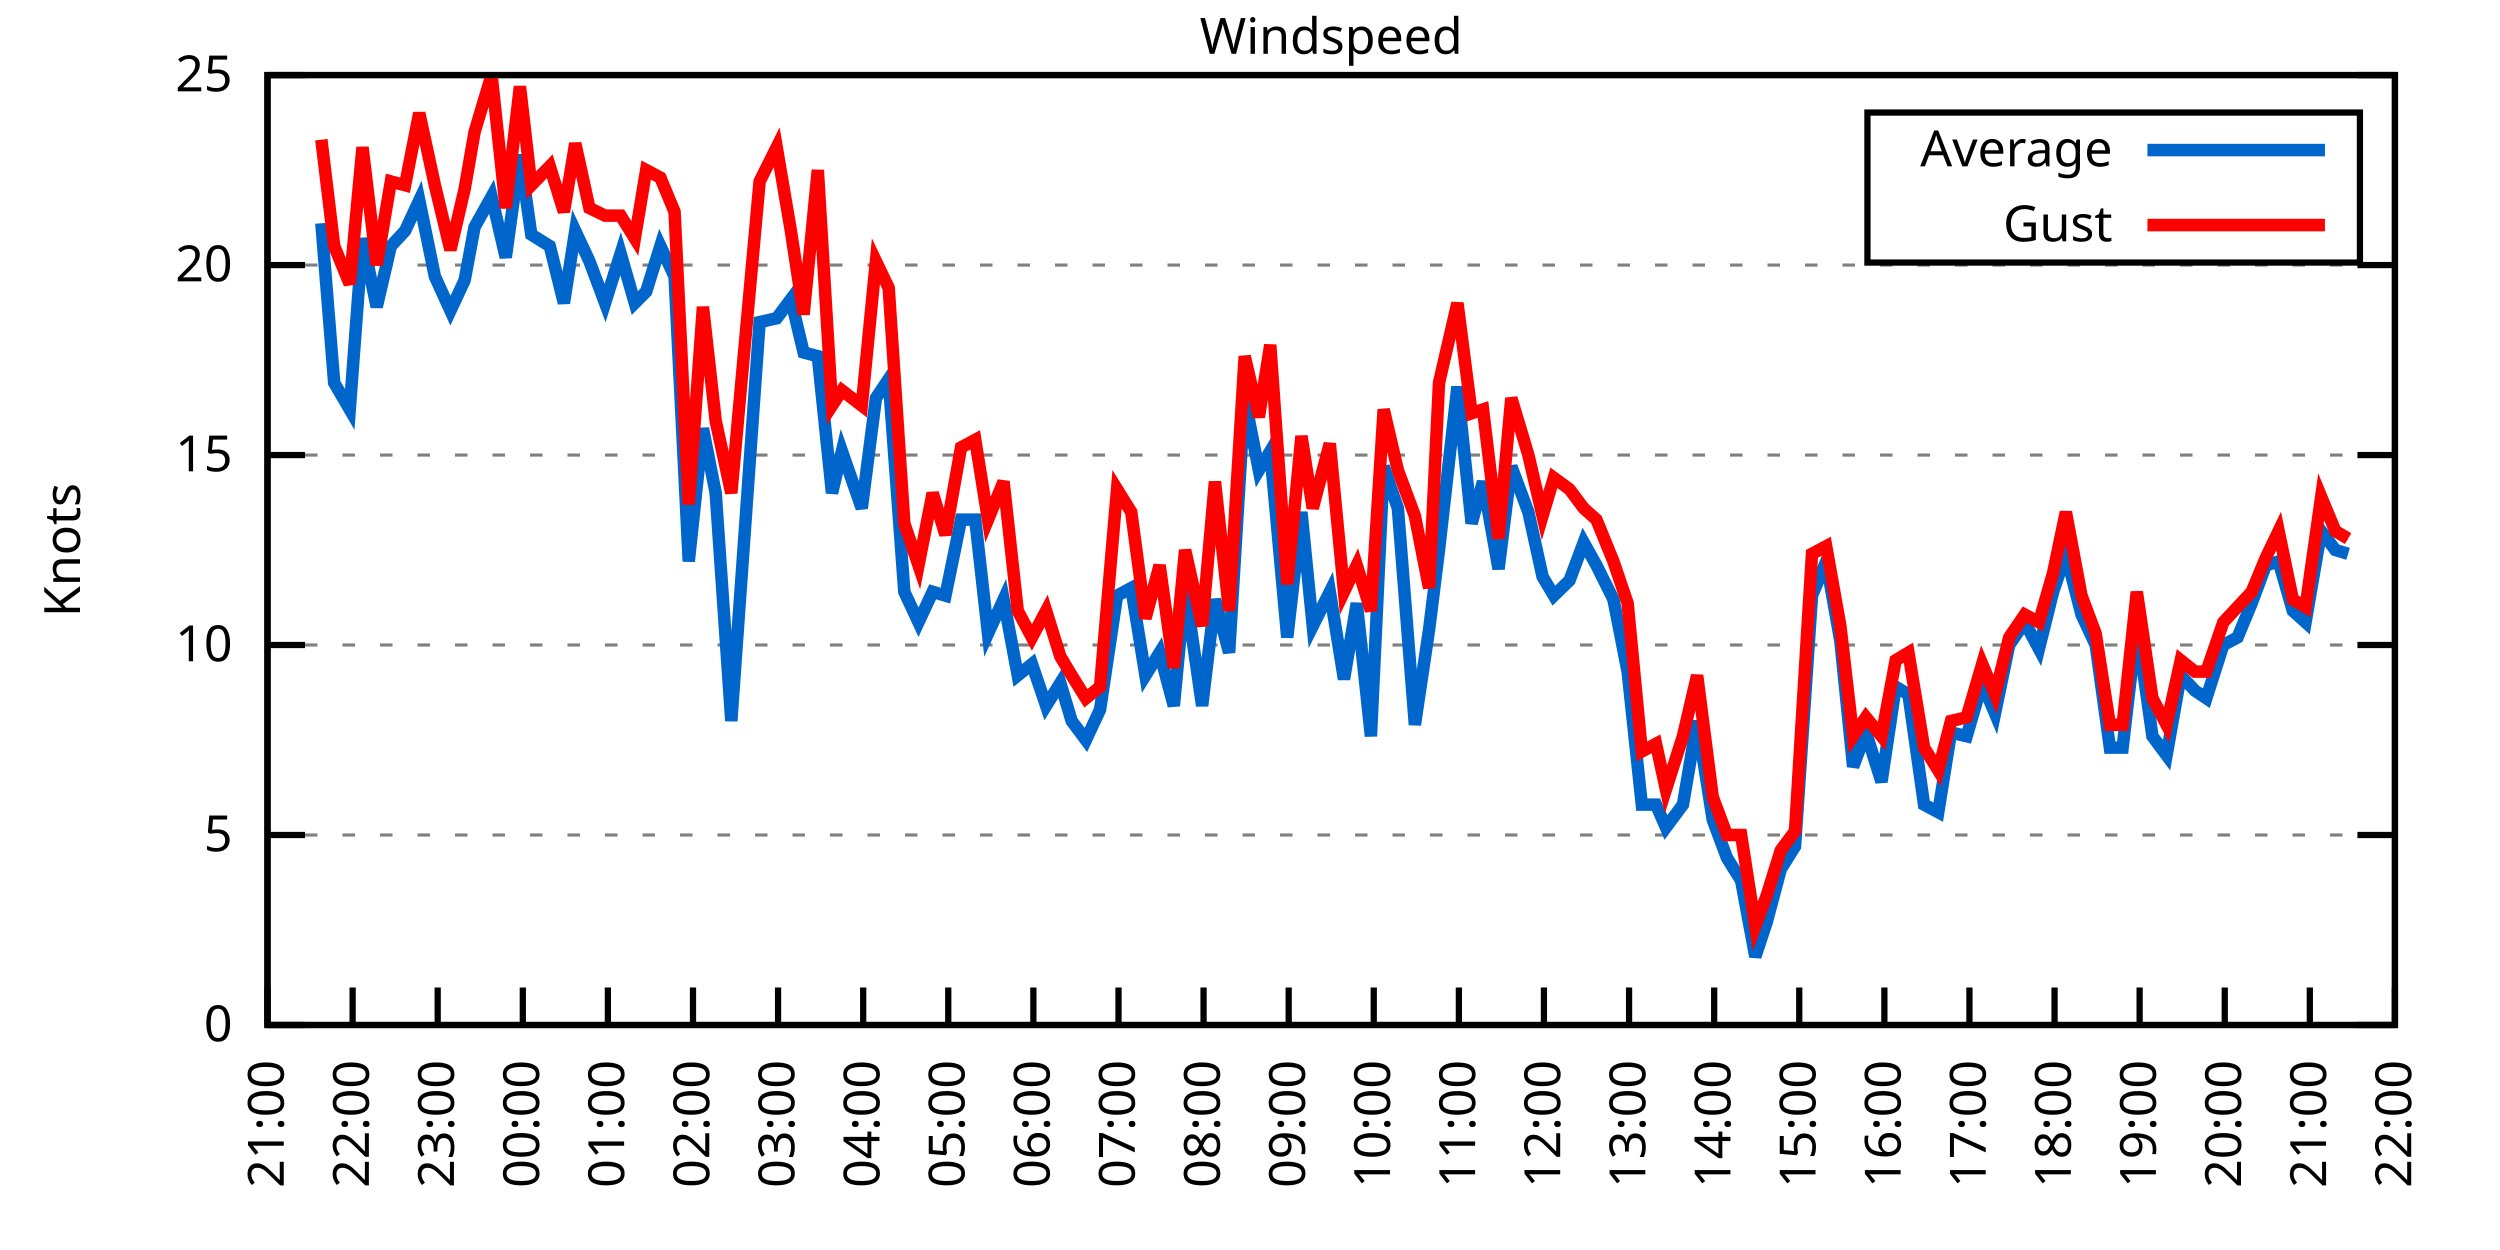
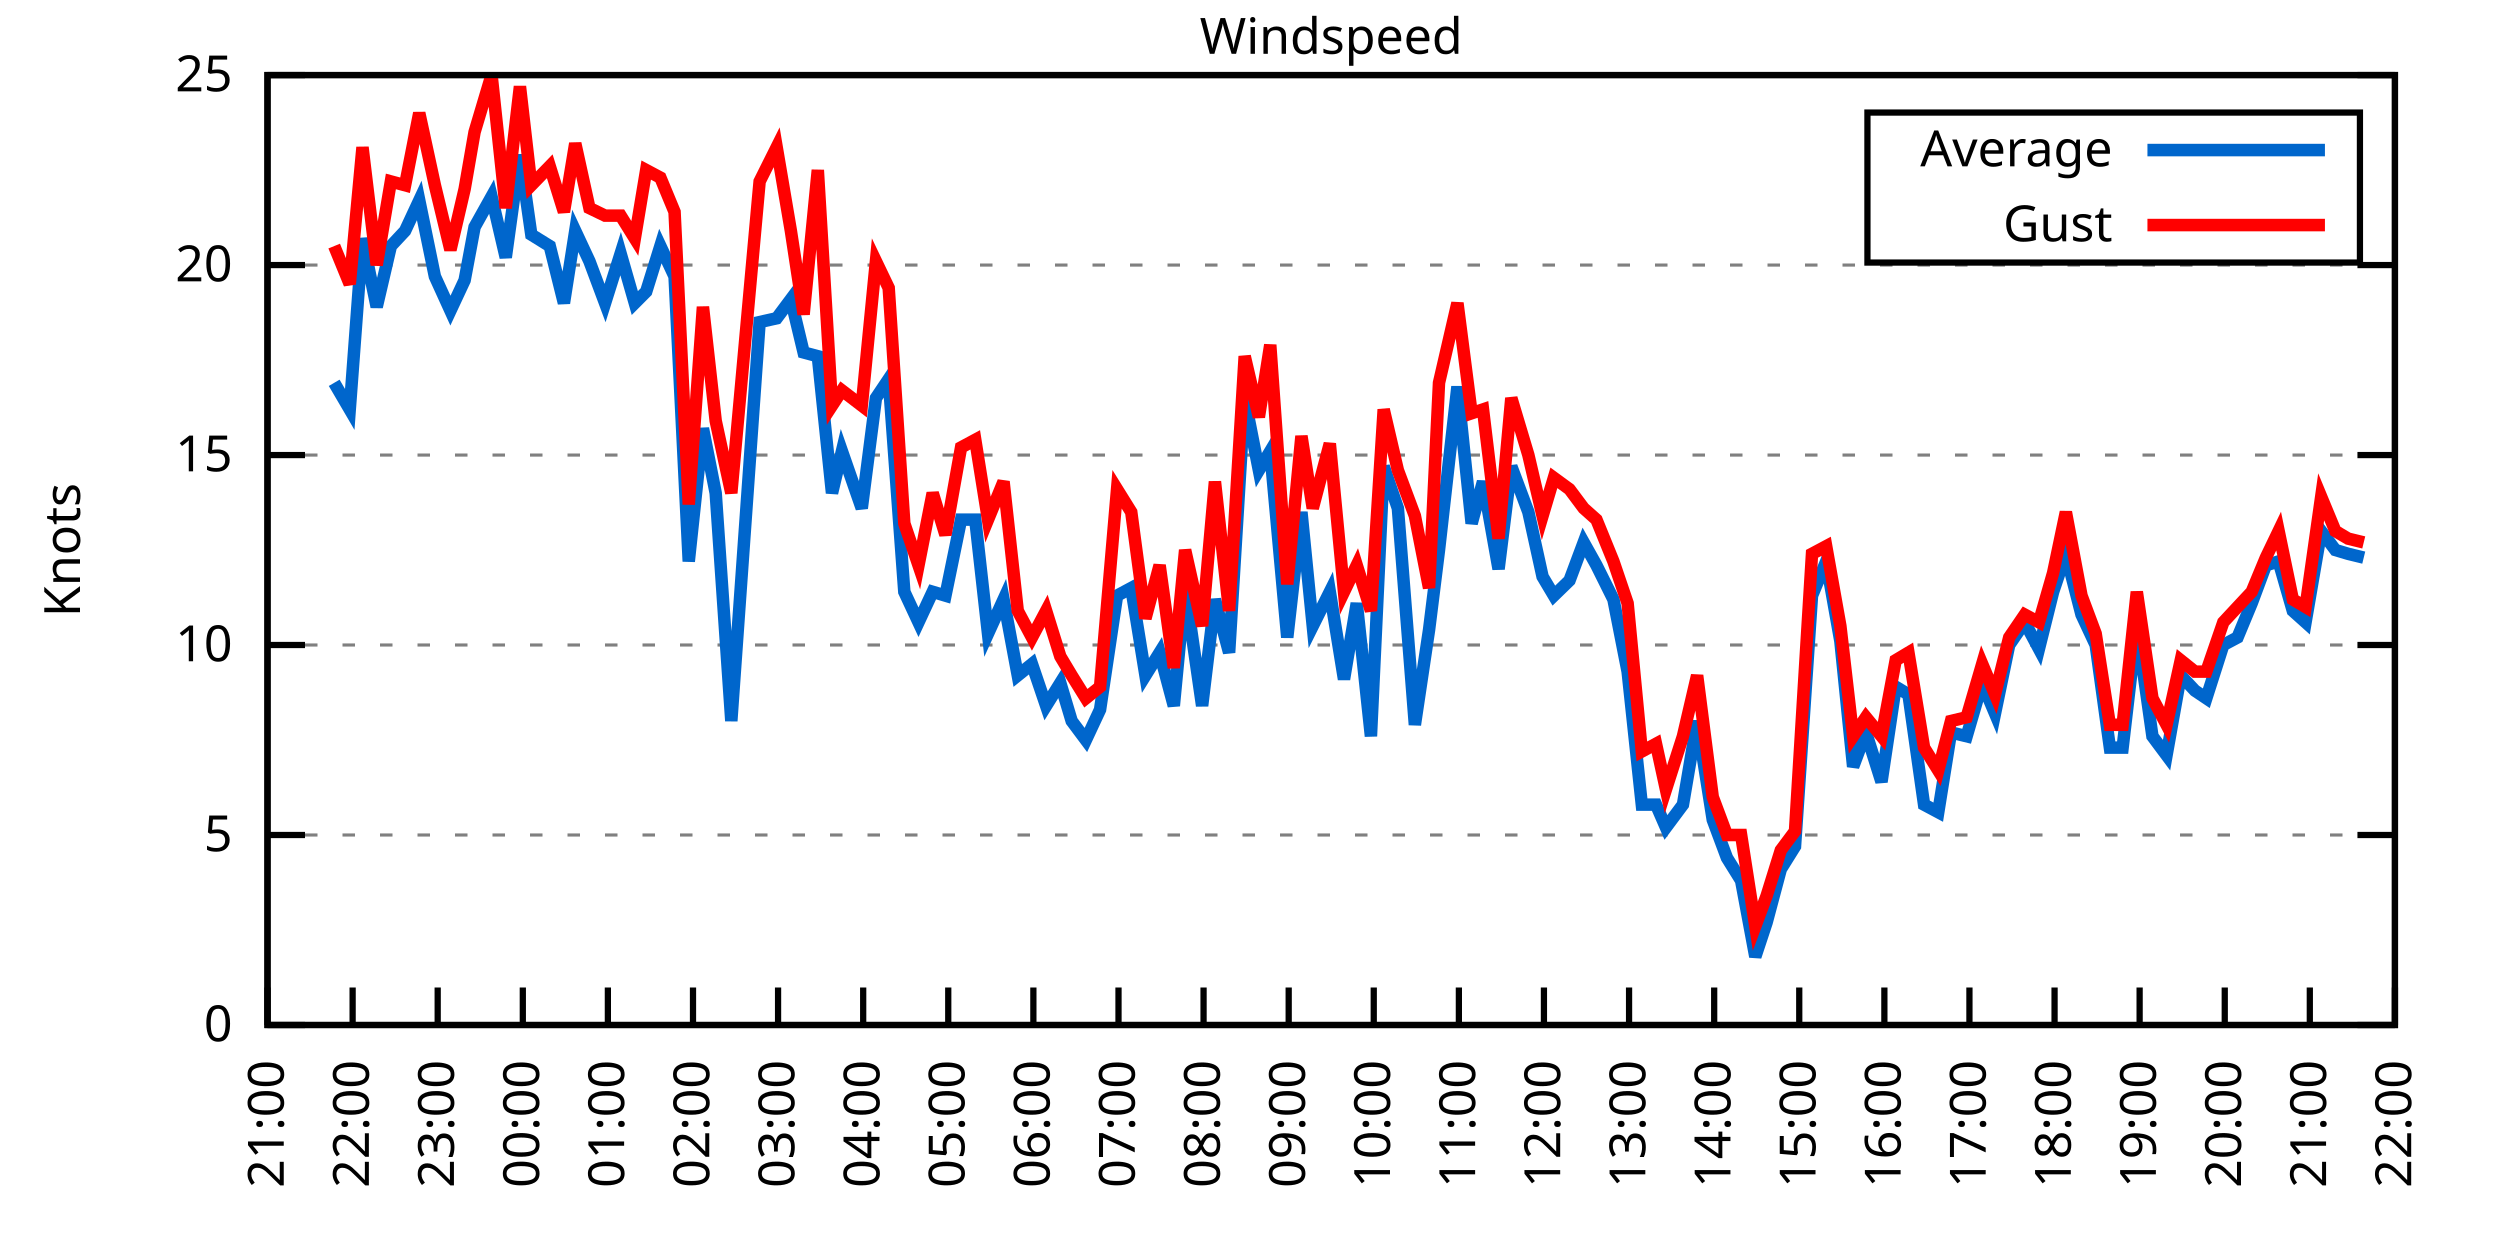
<svg xmlns="http://www.w3.org/2000/svg" xmlns:xlink="http://www.w3.org/1999/xlink" width="400" height="200" viewBox="0 0 400 200">
  <g id="gnuplot_canvas">
    <rect x="0" y="0" width="400" height="200" fill="none" />
    <defs>
      <circle id="gpDot" r="0.5" stroke-width="0.5" stroke="currentColor" />
      <path id="gpPt0" stroke-width="0.333" stroke="currentColor" d="M-1,0 h2 M0,-1 v2" />
      <path id="gpPt1" stroke-width="0.333" stroke="currentColor" d="M-1,-1 L1,1 M1,-1 L-1,1" />
      <path id="gpPt2" stroke-width="0.333" stroke="currentColor" d="M-1,0 L1,0 M0,-1 L0,1 M-1,-1 L1,1 M-1,1 L1,-1" />
      <rect id="gpPt3" stroke-width="0.333" stroke="currentColor" x="-1" y="-1" width="2" height="2" />
      <rect id="gpPt4" stroke-width="0.333" stroke="currentColor" fill="currentColor" x="-1" y="-1" width="2" height="2" />
      <circle id="gpPt5" stroke-width="0.333" stroke="currentColor" cx="0" cy="0" r="1" />
      <use xlink:href="#gpPt5" id="gpPt6" fill="currentColor" stroke="none" />
      <path id="gpPt7" stroke-width="0.333" stroke="currentColor" d="M0,-1.33 L-1.33,0.67 L1.33,0.67 z" />
      <use xlink:href="#gpPt7" id="gpPt8" fill="currentColor" stroke="none" />
      <use xlink:href="#gpPt7" id="gpPt9" stroke="currentColor" transform="rotate(180)" />
      <use xlink:href="#gpPt9" id="gpPt10" fill="currentColor" stroke="none" />
      <use xlink:href="#gpPt3" id="gpPt11" stroke="currentColor" transform="rotate(45)" />
      <use xlink:href="#gpPt11" id="gpPt12" fill="currentColor" stroke="none" />
      <path id="gpPt13" stroke-width="0.333" stroke="currentColor" d="M0,1.330 L1.265,0.411 L0.782,-1.067 L-0.782,-1.076 L-1.265,0.411 z" />
      <use xlink:href="#gpPt13" id="gpPt14" fill="currentColor" stroke="none" />
      <filter id="textbox" filterUnits="objectBoundingBox" x="0" y="0" height="1" width="1">
        <feFlood flood-color="white" flood-opacity="1" result="bgnd" />
        <feComposite in="SourceGraphic" in2="bgnd" operator="atop" />
      </filter>
      <filter id="greybox" filterUnits="objectBoundingBox" x="0" y="0" height="1" width="1">
        <feFlood flood-color="lightgrey" flood-opacity="1" result="grey" />
        <feComposite in="SourceGraphic" in2="grey" operator="atop" />
      </filter>
    </defs>
    <g fill="none" color="white" stroke="currentColor" stroke-width="1.00" stroke-linecap="butt" stroke-linejoin="miter">
</g>
    <g fill="none" color="black" stroke="currentColor" stroke-width="1.00" stroke-linecap="butt" stroke-linejoin="miter">
      <g stroke="none" shape-rendering="crispEdges">
        <polygon fill="rgb(255, 255, 255)" points="42.80,164.00 383.18,164.00 383.18,12.02 42.80,12.02 " />
      </g>
    </g>
    <g fill="none" color="black" stroke="currentColor" stroke-width="1.00" stroke-linecap="butt" stroke-linejoin="miter">
</g>
    <g fill="none" color="black" stroke="black" stroke-width="0.50" stroke-linecap="butt" stroke-linejoin="miter">
</g>
    <g fill="none" color="gray" stroke="currentColor" stroke-width="0.50" stroke-linecap="butt" stroke-linejoin="miter">
      <path stroke="gray" stroke-dasharray="2,4" class="gridline" d="M42.80,164.00 L383.19,164.00  " />
    </g>
    <g fill="none" color="gray" stroke="gray" stroke-width="1.00" stroke-linecap="butt" stroke-linejoin="miter">
</g>
    <g fill="none" color="black" stroke="currentColor" stroke-width="1.00" stroke-linecap="butt" stroke-linejoin="miter">
      <path stroke="black" d="M42.80,164.00 L48.80,164.00 M383.19,164.00 L377.19,164.00  " />
      <g transform="translate(37.20,166.60)" stroke="none" fill="black" font-family="Sans" font-size="8.00" text-anchor="end">
        <text>
          <tspan font-family="Sans"> 0</tspan>
        </text>
      </g>
    </g>
    <g fill="none" color="black" stroke="currentColor" stroke-width="1.00" stroke-linecap="butt" stroke-linejoin="miter">
</g>
    <g fill="none" color="black" stroke="black" stroke-width="0.50" stroke-linecap="butt" stroke-linejoin="miter">
</g>
    <g fill="none" color="gray" stroke="currentColor" stroke-width="0.50" stroke-linecap="butt" stroke-linejoin="miter">
      <path stroke="gray" stroke-dasharray="2,4" class="gridline" d="M42.80,133.60 L383.19,133.60  " />
    </g>
    <g fill="none" color="gray" stroke="gray" stroke-width="1.00" stroke-linecap="butt" stroke-linejoin="miter">
</g>
    <g fill="none" color="black" stroke="currentColor" stroke-width="1.00" stroke-linecap="butt" stroke-linejoin="miter">
      <path stroke="black" d="M42.80,133.60 L48.80,133.60 M383.19,133.60 L377.19,133.60  " />
      <g transform="translate(37.20,136.20)" stroke="none" fill="black" font-family="Sans" font-size="8.00" text-anchor="end">
        <text>
          <tspan font-family="Sans"> 5</tspan>
        </text>
      </g>
    </g>
    <g fill="none" color="black" stroke="currentColor" stroke-width="1.00" stroke-linecap="butt" stroke-linejoin="miter">
</g>
    <g fill="none" color="black" stroke="black" stroke-width="0.50" stroke-linecap="butt" stroke-linejoin="miter">
</g>
    <g fill="none" color="gray" stroke="currentColor" stroke-width="0.50" stroke-linecap="butt" stroke-linejoin="miter">
      <path stroke="gray" stroke-dasharray="2,4" class="gridline" d="M42.80,103.20 L383.19,103.20  " />
    </g>
    <g fill="none" color="gray" stroke="gray" stroke-width="1.00" stroke-linecap="butt" stroke-linejoin="miter">
</g>
    <g fill="none" color="black" stroke="currentColor" stroke-width="1.00" stroke-linecap="butt" stroke-linejoin="miter">
      <path stroke="black" d="M42.80,103.20 L48.80,103.20 M383.19,103.20 L377.19,103.20  " />
      <g transform="translate(37.20,105.80)" stroke="none" fill="black" font-family="Sans" font-size="8.00" text-anchor="end">
        <text>
          <tspan font-family="Sans"> 10</tspan>
        </text>
      </g>
    </g>
    <g fill="none" color="black" stroke="currentColor" stroke-width="1.00" stroke-linecap="butt" stroke-linejoin="miter">
</g>
    <g fill="none" color="black" stroke="black" stroke-width="0.50" stroke-linecap="butt" stroke-linejoin="miter">
</g>
    <g fill="none" color="gray" stroke="currentColor" stroke-width="0.50" stroke-linecap="butt" stroke-linejoin="miter">
      <path stroke="gray" stroke-dasharray="2,4" class="gridline" d="M42.80,72.81 L383.19,72.81  " />
    </g>
    <g fill="none" color="gray" stroke="gray" stroke-width="1.00" stroke-linecap="butt" stroke-linejoin="miter">
</g>
    <g fill="none" color="black" stroke="currentColor" stroke-width="1.00" stroke-linecap="butt" stroke-linejoin="miter">
      <path stroke="black" d="M42.80,72.81 L48.80,72.81 M383.19,72.81 L377.19,72.81  " />
      <g transform="translate(37.20,75.41)" stroke="none" fill="black" font-family="Sans" font-size="8.00" text-anchor="end">
        <text>
          <tspan font-family="Sans"> 15</tspan>
        </text>
      </g>
    </g>
    <g fill="none" color="black" stroke="currentColor" stroke-width="1.00" stroke-linecap="butt" stroke-linejoin="miter">
</g>
    <g fill="none" color="black" stroke="black" stroke-width="0.50" stroke-linecap="butt" stroke-linejoin="miter">
</g>
    <g fill="none" color="gray" stroke="currentColor" stroke-width="0.50" stroke-linecap="butt" stroke-linejoin="miter">
      <path stroke="gray" stroke-dasharray="2,4" class="gridline" d="M42.80,42.41 L383.19,42.41  " />
    </g>
    <g fill="none" color="gray" stroke="gray" stroke-width="1.00" stroke-linecap="butt" stroke-linejoin="miter">
</g>
    <g fill="none" color="black" stroke="currentColor" stroke-width="1.00" stroke-linecap="butt" stroke-linejoin="miter">
      <path stroke="black" d="M42.80,42.41 L48.80,42.41 M383.19,42.41 L377.19,42.41  " />
      <g transform="translate(37.20,45.01)" stroke="none" fill="black" font-family="Sans" font-size="8.00" text-anchor="end">
        <text>
          <tspan font-family="Sans"> 20</tspan>
        </text>
      </g>
    </g>
    <g fill="none" color="black" stroke="currentColor" stroke-width="1.00" stroke-linecap="butt" stroke-linejoin="miter">
</g>
    <g fill="none" color="black" stroke="black" stroke-width="0.50" stroke-linecap="butt" stroke-linejoin="miter">
</g>
    <g fill="none" color="gray" stroke="currentColor" stroke-width="0.50" stroke-linecap="butt" stroke-linejoin="miter">
      <path stroke="gray" stroke-dasharray="2,4" class="gridline" d="M42.80,12.01 L383.19,12.01  " />
    </g>
    <g fill="none" color="gray" stroke="gray" stroke-width="1.00" stroke-linecap="butt" stroke-linejoin="miter">
</g>
    <g fill="none" color="black" stroke="currentColor" stroke-width="1.00" stroke-linecap="butt" stroke-linejoin="miter">
      <path stroke="black" d="M42.80,12.01 L48.80,12.01 M383.19,12.01 L377.19,12.01  " />
      <g transform="translate(37.20,14.61)" stroke="none" fill="black" font-family="Sans" font-size="8.00" text-anchor="end">
        <text>
          <tspan font-family="Sans"> 25</tspan>
        </text>
      </g>
    </g>
    <g fill="none" color="black" stroke="currentColor" stroke-width="1.00" stroke-linecap="butt" stroke-linejoin="miter">
      <path stroke="black" d="M42.80,164.00 L42.80,158.00  " />
      <g transform="translate(45.40,169.60) rotate(270.00)" stroke="none" fill="black" font-family="Sans" font-size="8.00" text-anchor="end">
        <text>
          <tspan font-family="Sans">21:00</tspan>
        </text>
      </g>
    </g>
    <g fill="none" color="black" stroke="currentColor" stroke-width="1.00" stroke-linecap="butt" stroke-linejoin="miter">
      <path stroke="black" d="M56.42,164.00 L56.42,158.00  " />
      <g transform="translate(59.02,169.60) rotate(270.00)" stroke="none" fill="black" font-family="Sans" font-size="8.00" text-anchor="end">
        <text>
          <tspan font-family="Sans">22:00</tspan>
        </text>
      </g>
    </g>
    <g fill="none" color="black" stroke="currentColor" stroke-width="1.00" stroke-linecap="butt" stroke-linejoin="miter">
      <path stroke="black" d="M70.03,164.00 L70.03,158.00  " />
      <g transform="translate(72.63,169.60) rotate(270.00)" stroke="none" fill="black" font-family="Sans" font-size="8.00" text-anchor="end">
        <text>
          <tspan font-family="Sans">23:00</tspan>
        </text>
      </g>
    </g>
    <g fill="none" color="black" stroke="currentColor" stroke-width="1.00" stroke-linecap="butt" stroke-linejoin="miter">
      <path stroke="black" d="M83.65,164.00 L83.65,158.00  " />
      <g transform="translate(86.25,169.60) rotate(270.00)" stroke="none" fill="black" font-family="Sans" font-size="8.00" text-anchor="end">
        <text>
          <tspan font-family="Sans">00:00</tspan>
        </text>
      </g>
    </g>
    <g fill="none" color="black" stroke="currentColor" stroke-width="1.00" stroke-linecap="butt" stroke-linejoin="miter">
      <path stroke="black" d="M97.26,164.00 L97.26,158.00  " />
      <g transform="translate(99.86,169.60) rotate(270.00)" stroke="none" fill="black" font-family="Sans" font-size="8.00" text-anchor="end">
        <text>
          <tspan font-family="Sans">01:00</tspan>
        </text>
      </g>
    </g>
    <g fill="none" color="black" stroke="currentColor" stroke-width="1.00" stroke-linecap="butt" stroke-linejoin="miter">
      <path stroke="black" d="M110.88,164.00 L110.88,158.00  " />
      <g transform="translate(113.48,169.60) rotate(270.00)" stroke="none" fill="black" font-family="Sans" font-size="8.00" text-anchor="end">
        <text>
          <tspan font-family="Sans">02:00</tspan>
        </text>
      </g>
    </g>
    <g fill="none" color="black" stroke="currentColor" stroke-width="1.00" stroke-linecap="butt" stroke-linejoin="miter">
      <path stroke="black" d="M124.49,164.00 L124.49,158.00  " />
      <g transform="translate(127.09,169.60) rotate(270.00)" stroke="none" fill="black" font-family="Sans" font-size="8.00" text-anchor="end">
        <text>
          <tspan font-family="Sans">03:00</tspan>
        </text>
      </g>
    </g>
    <g fill="none" color="black" stroke="currentColor" stroke-width="1.00" stroke-linecap="butt" stroke-linejoin="miter">
      <path stroke="black" d="M138.11,164.00 L138.11,158.00  " />
      <g transform="translate(140.71,169.60) rotate(270.00)" stroke="none" fill="black" font-family="Sans" font-size="8.00" text-anchor="end">
        <text>
          <tspan font-family="Sans">04:00</tspan>
        </text>
      </g>
    </g>
    <g fill="none" color="black" stroke="currentColor" stroke-width="1.00" stroke-linecap="butt" stroke-linejoin="miter">
      <path stroke="black" d="M151.72,164.00 L151.72,158.00  " />
      <g transform="translate(154.32,169.60) rotate(270.00)" stroke="none" fill="black" font-family="Sans" font-size="8.00" text-anchor="end">
        <text>
          <tspan font-family="Sans">05:00</tspan>
        </text>
      </g>
    </g>
    <g fill="none" color="black" stroke="currentColor" stroke-width="1.00" stroke-linecap="butt" stroke-linejoin="miter">
      <path stroke="black" d="M165.34,164.00 L165.34,158.00  " />
      <g transform="translate(167.94,169.60) rotate(270.00)" stroke="none" fill="black" font-family="Sans" font-size="8.00" text-anchor="end">
        <text>
          <tspan font-family="Sans">06:00</tspan>
        </text>
      </g>
    </g>
    <g fill="none" color="black" stroke="currentColor" stroke-width="1.00" stroke-linecap="butt" stroke-linejoin="miter">
      <path stroke="black" d="M178.96,164.00 L178.96,158.00  " />
      <g transform="translate(181.56,169.60) rotate(270.00)" stroke="none" fill="black" font-family="Sans" font-size="8.00" text-anchor="end">
        <text>
          <tspan font-family="Sans">07:00</tspan>
        </text>
      </g>
    </g>
    <g fill="none" color="black" stroke="currentColor" stroke-width="1.00" stroke-linecap="butt" stroke-linejoin="miter">
      <path stroke="black" d="M192.57,164.00 L192.57,158.00  " />
      <g transform="translate(195.17,169.60) rotate(270.00)" stroke="none" fill="black" font-family="Sans" font-size="8.00" text-anchor="end">
        <text>
          <tspan font-family="Sans">08:00</tspan>
        </text>
      </g>
    </g>
    <g fill="none" color="black" stroke="currentColor" stroke-width="1.00" stroke-linecap="butt" stroke-linejoin="miter">
      <path stroke="black" d="M206.19,164.00 L206.19,158.00  " />
      <g transform="translate(208.79,169.60) rotate(270.00)" stroke="none" fill="black" font-family="Sans" font-size="8.00" text-anchor="end">
        <text>
          <tspan font-family="Sans">09:00</tspan>
        </text>
      </g>
    </g>
    <g fill="none" color="black" stroke="currentColor" stroke-width="1.00" stroke-linecap="butt" stroke-linejoin="miter">
      <path stroke="black" d="M219.80,164.00 L219.80,158.00  " />
      <g transform="translate(222.40,169.60) rotate(270.00)" stroke="none" fill="black" font-family="Sans" font-size="8.00" text-anchor="end">
        <text>
          <tspan font-family="Sans">10:00</tspan>
        </text>
      </g>
    </g>
    <g fill="none" color="black" stroke="currentColor" stroke-width="1.00" stroke-linecap="butt" stroke-linejoin="miter">
      <path stroke="black" d="M233.42,164.00 L233.42,158.00  " />
      <g transform="translate(236.02,169.60) rotate(270.00)" stroke="none" fill="black" font-family="Sans" font-size="8.00" text-anchor="end">
        <text>
          <tspan font-family="Sans">11:00</tspan>
        </text>
      </g>
    </g>
    <g fill="none" color="black" stroke="currentColor" stroke-width="1.00" stroke-linecap="butt" stroke-linejoin="miter">
      <path stroke="black" d="M247.03,164.00 L247.03,158.00  " />
      <g transform="translate(249.63,169.60) rotate(270.00)" stroke="none" fill="black" font-family="Sans" font-size="8.00" text-anchor="end">
        <text>
          <tspan font-family="Sans">12:00</tspan>
        </text>
      </g>
    </g>
    <g fill="none" color="black" stroke="currentColor" stroke-width="1.00" stroke-linecap="butt" stroke-linejoin="miter">
      <path stroke="black" d="M260.65,164.00 L260.65,158.00  " />
      <g transform="translate(263.25,169.60) rotate(270.00)" stroke="none" fill="black" font-family="Sans" font-size="8.00" text-anchor="end">
        <text>
          <tspan font-family="Sans">13:00</tspan>
        </text>
      </g>
    </g>
    <g fill="none" color="black" stroke="currentColor" stroke-width="1.00" stroke-linecap="butt" stroke-linejoin="miter">
      <path stroke="black" d="M274.27,164.00 L274.27,158.00  " />
      <g transform="translate(276.87,169.60) rotate(270.00)" stroke="none" fill="black" font-family="Sans" font-size="8.00" text-anchor="end">
        <text>
          <tspan font-family="Sans">14:00</tspan>
        </text>
      </g>
    </g>
    <g fill="none" color="black" stroke="currentColor" stroke-width="1.00" stroke-linecap="butt" stroke-linejoin="miter">
      <path stroke="black" d="M287.88,164.00 L287.88,158.00  " />
      <g transform="translate(290.48,169.60) rotate(270.00)" stroke="none" fill="black" font-family="Sans" font-size="8.00" text-anchor="end">
        <text>
          <tspan font-family="Sans">15:00</tspan>
        </text>
      </g>
    </g>
    <g fill="none" color="black" stroke="currentColor" stroke-width="1.00" stroke-linecap="butt" stroke-linejoin="miter">
      <path stroke="black" d="M301.50,164.00 L301.50,158.00  " />
      <g transform="translate(304.10,169.60) rotate(270.00)" stroke="none" fill="black" font-family="Sans" font-size="8.00" text-anchor="end">
        <text>
          <tspan font-family="Sans">16:00</tspan>
        </text>
      </g>
    </g>
    <g fill="none" color="black" stroke="currentColor" stroke-width="1.00" stroke-linecap="butt" stroke-linejoin="miter">
      <path stroke="black" d="M315.11,164.00 L315.11,158.00  " />
      <g transform="translate(317.71,169.60) rotate(270.00)" stroke="none" fill="black" font-family="Sans" font-size="8.00" text-anchor="end">
        <text>
          <tspan font-family="Sans">17:00</tspan>
        </text>
      </g>
    </g>
    <g fill="none" color="black" stroke="currentColor" stroke-width="1.00" stroke-linecap="butt" stroke-linejoin="miter">
      <path stroke="black" d="M328.73,164.00 L328.73,158.00  " />
      <g transform="translate(331.33,169.60) rotate(270.00)" stroke="none" fill="black" font-family="Sans" font-size="8.00" text-anchor="end">
        <text>
          <tspan font-family="Sans">18:00</tspan>
        </text>
      </g>
    </g>
    <g fill="none" color="black" stroke="currentColor" stroke-width="1.00" stroke-linecap="butt" stroke-linejoin="miter">
      <path stroke="black" d="M342.34,164.00 L342.34,158.00  " />
      <g transform="translate(344.94,169.60) rotate(270.00)" stroke="none" fill="black" font-family="Sans" font-size="8.00" text-anchor="end">
        <text>
          <tspan font-family="Sans">19:00</tspan>
        </text>
      </g>
    </g>
    <g fill="none" color="black" stroke="currentColor" stroke-width="1.00" stroke-linecap="butt" stroke-linejoin="miter">
      <path stroke="black" d="M355.96,164.00 L355.96,158.00  " />
      <g transform="translate(358.56,169.60) rotate(270.00)" stroke="none" fill="black" font-family="Sans" font-size="8.00" text-anchor="end">
        <text>
          <tspan font-family="Sans">20:00</tspan>
        </text>
      </g>
    </g>
    <g fill="none" color="black" stroke="currentColor" stroke-width="1.00" stroke-linecap="butt" stroke-linejoin="miter">
      <path stroke="black" d="M369.57,164.00 L369.57,158.00  " />
      <g transform="translate(372.17,169.60) rotate(270.00)" stroke="none" fill="black" font-family="Sans" font-size="8.00" text-anchor="end">
        <text>
          <tspan font-family="Sans">21:00</tspan>
        </text>
      </g>
    </g>
    <g fill="none" color="black" stroke="currentColor" stroke-width="1.00" stroke-linecap="butt" stroke-linejoin="miter">
      <path stroke="black" d="M383.19,164.00 L383.19,158.00  " />
      <g transform="translate(385.79,169.60) rotate(270.00)" stroke="none" fill="black" font-family="Sans" font-size="8.00" text-anchor="end">
        <text>
          <tspan font-family="Sans">22:00</tspan>
        </text>
      </g>
    </g>
    <g fill="none" color="black" stroke="currentColor" stroke-width="1.00" stroke-linecap="butt" stroke-linejoin="miter">
</g>
    <g fill="none" color="black" stroke="currentColor" stroke-width="1.00" stroke-linecap="butt" stroke-linejoin="miter">
      <path stroke="black" d="M42.80,12.01 L42.80,164.00 L383.19,164.00 L383.19,12.01 L42.80,12.01 Z  " />
    </g>
    <g fill="none" color="black" stroke="currentColor" stroke-width="1.00" stroke-linecap="butt" stroke-linejoin="miter">
</g>
    <g fill="none" color="black" stroke="currentColor" stroke-width="1.00" stroke-linecap="butt" stroke-linejoin="miter">
      <path stroke="black" d="M298.79,42.01 L298.79,18.01 L377.59,18.01 L377.59,42.01 L298.79,42.01 Z  " />
    </g>
    <g id="Windspeed_plot_1">
      <g fill="none" color="white" stroke="black" stroke-width="2.00" stroke-linecap="butt" stroke-linejoin="miter">
</g>
      <g fill="none" color="black" stroke="currentColor" stroke-width="2.00" stroke-linecap="butt" stroke-linejoin="miter">
        <g transform="translate(337.99,26.61)" stroke="none" fill="black" font-family="Sans" font-size="8.00" text-anchor="end">
          <text>
            <tspan font-family="Sans">Average</tspan>
          </text>
        </g>
      </g>
      <g fill="none" color="black" stroke="currentColor" stroke-width="2.00" stroke-linecap="butt" stroke-linejoin="miter">
-         <path stroke="rgb(  0, 102, 204)" d="M343.59,24.01 L371.99,24.01 M51.42,35.72 L53.47,61.25 L55.96,65.51 L58.00,38.15 L60.27,49.10 L62.54,39.37   L64.81,36.94 L67.08,32.07 L69.58,44.23 L72.07,49.70 L74.34,44.84 L75.93,36.33 L78.65,31.46 L80.92,41.19   L83.19,24.78 L85.01,37.54 L87.96,39.37 L90.23,48.49 L92.04,36.94 L94.31,41.80 L96.81,48.49 L99.30,40.58   L101.57,48.49 L103.39,46.66 L105.66,39.37 L107.93,44.23 L110.20,89.83 L112.47,68.55 L114.51,78.89 L117.01,115.36   L121.54,51.53 L124.27,50.92 L126.54,47.88 L128.58,56.39 L130.85,57.00 L133.12,78.89 L134.71,72.20 L137.88,81.32   L140.15,63.69 L142.19,60.65 L144.69,94.69 L146.96,99.56 L149.23,94.69 L151.27,95.30 L153.77,83.14 L156.04,83.14   L158.08,101.38 L160.57,95.91 L162.84,108.07 L165.11,106.24 L167.38,112.93 L169.65,109.28 L171.47,115.36 L173.74,118.40   L176.01,113.54 L178.73,95.30 L181.00,94.08 L183.27,108.07 L185.54,104.42 L187.81,112.93 L189.62,94.08 L192.34,112.93   L194.39,95.91 L196.66,104.42 L199.15,63.69 L201.42,75.24 L203.24,72.20 L205.96,101.99 L208.23,81.93 L210.04,100.16   L212.77,94.69 L215.04,108.68 L217.08,96.52 L219.35,117.80 L221.39,74.63 L223.66,81.32 L226.38,115.97 L228.65,100.77   L230.24,88.00 L233.19,61.86 L235.46,83.75 L237.28,77.06 L239.77,91.04 L241.81,74.63 L244.54,81.93 L246.81,92.26   L248.62,95.30 L251.12,92.87 L253.39,86.79 L255.43,90.44 L258.15,95.91 L260.42,107.46 L262.69,128.74 L264.96,128.74   L266.55,132.39 L269.27,128.74 L271.54,115.36 L274.04,131.17 L276.31,137.25 L278.58,140.90 L280.85,153.06 L282.66,147.59   L284.93,139.07 L287.20,135.43 L289.92,95.30 L292.19,89.83 L294.46,102.60 L296.50,122.66 L298.55,117.19 L301.04,125.09   L303.31,109.89 L305.35,111.11 L307.85,128.74 L310.12,129.95 L312.16,117.19 L314.66,117.80 L317.15,109.28 L319.20,114.15   L321.47,103.20 L323.96,99.56 L326.23,103.81 L328.50,94.69 L330.54,88.61 L333.04,98.34 L335.31,103.20 L337.58,119.62   L339.62,119.62 L341.89,100.16 L344.39,117.80 L346.65,120.83 L348.92,108.07 L351.19,110.50 L353.01,111.72 L355.73,103.20   L358.00,101.99 L360.27,96.52 L362.54,90.44 L364.58,89.83 L366.85,97.73 L368.89,99.56 L371.39,84.97 L373.66,88.00   L375.70,88.61  " />
+         <path stroke="rgb(  0, 102, 204)" d="M343.59,24.01 L371.99,24.01 M53.47,61.25 L55.96,65.51 L58.00,38.15 L60.27,49.10 L62.54,39.37 L64.81,36.94   L67.08,32.07 L69.58,44.23 L72.07,49.70 L74.34,44.84 L75.93,36.33 L78.65,31.46 L80.92,41.19 L83.19,24.78   L85.01,37.54 L87.96,39.37 L90.23,48.49 L92.04,36.94 L94.31,41.80 L96.81,48.49 L99.30,40.58 L101.57,48.49   L103.39,46.66 L105.66,39.37 L107.93,44.23 L110.20,89.83 L112.47,68.55 L114.51,78.89 L117.01,115.36 L121.54,51.53   L124.27,50.92 L126.54,47.88 L128.58,56.39 L130.85,57.00 L133.12,78.89 L134.71,72.20 L137.88,81.32 L140.15,63.69   L142.19,60.65 L144.69,94.69 L146.96,99.56 L149.23,94.69 L151.27,95.30 L153.77,83.14 L156.04,83.14 L158.08,101.38   L160.57,95.91 L162.84,108.07 L165.11,106.24 L167.38,112.93 L169.65,109.28 L171.47,115.36 L173.74,118.40 L176.01,113.54   L178.73,95.30 L181.00,94.08 L183.27,108.07 L185.54,104.42 L187.81,112.93 L189.62,94.08 L192.34,112.93 L194.39,95.91   L196.66,104.42 L199.15,63.69 L201.42,75.24 L203.24,72.20 L205.96,101.99 L208.23,81.93 L210.04,100.16 L212.77,94.69   L215.04,108.68 L217.08,96.52 L219.35,117.80 L221.39,74.63 L223.66,81.32 L226.38,115.97 L228.65,100.77 L230.24,88.00   L233.19,61.86 L235.46,83.75 L237.28,77.06 L239.77,91.04 L241.81,74.63 L244.54,81.93 L246.81,92.26 L248.62,95.30   L251.12,92.87 L253.39,86.79 L255.43,90.44 L258.15,95.91 L260.42,107.46 L262.69,128.74 L264.96,128.74 L266.55,132.39   L269.27,128.74 L271.54,115.36 L274.04,131.17 L276.31,137.25 L278.58,140.90 L280.85,153.06 L282.66,147.59 L284.93,139.07   L287.20,135.43 L289.92,95.30 L292.19,89.83 L294.46,102.60 L296.50,122.66 L298.55,117.19 L301.04,125.09 L303.31,109.89   L305.35,111.11 L307.85,128.74 L310.12,129.95 L312.16,117.19 L314.66,117.80 L317.15,109.28 L319.20,114.15 L321.47,103.20   L323.96,99.56 L326.23,103.81 L328.50,94.69 L330.54,88.61 L333.04,98.34 L335.31,103.20 L337.58,119.62 L339.62,119.62   L341.89,100.16 L344.39,117.80 L346.65,120.83 L348.92,108.07 L351.19,110.50 L353.01,111.72 L355.73,103.20 L358.00,101.99   L360.27,96.52 L362.54,90.44 L364.58,89.83 L366.85,97.73 L368.89,99.56 L371.39,84.97 L373.66,88.00 L375.70,88.61   L378.20,89.22  " />
      </g>
    </g>
    <g id="Windspeed_plot_2">
      <g fill="none" color="black" stroke="currentColor" stroke-width="2.00" stroke-linecap="butt" stroke-linejoin="miter">
        <g transform="translate(337.99,38.61)" stroke="none" fill="black" font-family="Sans" font-size="8.00" text-anchor="end">
          <text>
            <tspan font-family="Sans">Gust</tspan>
          </text>
        </g>
      </g>
      <g fill="none" color="black" stroke="currentColor" stroke-width="2.00" stroke-linecap="butt" stroke-linejoin="miter">
-         <path stroke="rgb(255,   0,   0)" d="M343.59,36.01 L371.99,36.01 M51.42,22.35 L53.47,39.37 L55.96,45.45 L58.00,23.56 L60.27,42.41 L62.54,29.03   L64.81,29.64 L67.08,18.09 L69.58,29.64 L72.07,39.98 L74.34,30.25 L75.93,21.13 L78.65,12.01 L80.92,33.29   L83.19,13.83 L85.01,29.64 L87.96,26.60 L90.23,33.90 L92.04,22.95 L94.31,33.29 L96.81,34.50 L99.30,34.50   L101.57,38.15 L103.39,27.21 L105.66,28.42 L107.93,33.90 L110.20,80.71 L112.47,49.10 L114.51,67.33 L117.01,78.89   L121.54,29.03 L124.27,23.56 L126.54,36.94 L128.58,50.31 L130.85,27.21 L133.12,64.90 L134.71,62.47 L137.88,64.90   L140.15,41.80 L142.19,46.06 L144.69,83.75 L146.96,90.44 L149.23,78.89 L151.27,85.57 L153.77,71.59 L156.04,70.37   L158.08,83.14 L160.57,77.06 L162.84,97.73 L165.11,101.99 L167.38,97.73 L169.65,105.03 L171.47,108.07 L173.74,111.72   L176.01,109.89 L178.73,78.28 L181.00,81.93 L183.27,98.95 L185.54,90.44 L187.81,106.85 L189.62,88.00 L192.34,100.16   L194.39,77.06 L196.66,97.73 L199.15,57.00 L201.42,66.73 L203.24,55.18 L205.96,93.48 L208.23,69.77 L210.04,81.32   L212.77,70.98 L215.04,94.69 L217.08,90.44 L219.35,97.73 L221.39,65.51 L223.66,75.24 L226.38,82.53 L228.65,94.08   L230.24,61.25 L233.19,48.49 L235.46,66.12 L237.28,65.51 L239.77,86.18 L241.81,63.69 L244.54,72.81 L246.81,82.53   L248.62,76.45 L251.12,78.28 L253.39,81.32 L255.43,83.14 L258.15,89.83 L260.42,96.52 L262.69,120.23 L264.96,119.01   L266.55,126.31 L269.27,117.80 L271.54,108.07 L274.04,127.52 L276.31,133.60 L278.58,133.60 L280.85,148.19 L282.66,143.33   L284.93,136.03 L287.20,132.99 L289.92,88.61 L292.19,87.40 L294.46,100.16 L296.50,117.80 L298.55,114.76 L301.04,117.80   L303.31,105.64 L305.35,104.42 L307.85,119.62 L310.12,123.27 L312.16,115.36 L314.66,114.76 L317.15,106.24 L319.20,111.11   L321.47,101.99 L323.96,98.34 L326.23,99.56 L328.50,91.65 L330.54,81.93 L333.04,95.30 L335.31,101.38 L337.58,115.97   L339.62,115.97 L341.89,94.69 L344.39,111.72 L346.65,115.97 L348.92,105.64 L351.19,107.46 L353.01,107.46 L355.73,99.56   L358.00,97.12 L360.27,94.69 L362.54,89.22 L364.58,84.97 L366.85,95.91 L368.89,97.12 L371.39,79.49 L373.66,84.97   L375.70,86.18  " />
+         <path stroke="rgb(255,   0,   0)" d="M343.59,36.01 L371.99,36.01 M53.47,39.37 L55.96,45.45 L58.00,23.56 L60.27,42.41 L62.54,29.03 L64.81,29.64   L67.08,18.09 L69.58,29.64 L72.07,39.98 L74.34,30.25 L75.93,21.13 L78.65,12.01 L80.92,33.29 L83.19,13.83   L85.01,29.64 L87.96,26.60 L90.23,33.90 L92.04,22.95 L94.31,33.29 L96.81,34.50 L99.30,34.50 L101.57,38.15   L103.39,27.21 L105.66,28.42 L107.93,33.90 L110.20,80.71 L112.47,49.10 L114.51,67.33 L117.01,78.89 L121.54,29.03   L124.27,23.56 L126.54,36.94 L128.58,50.31 L130.85,27.21 L133.12,64.90 L134.71,62.47 L137.88,64.90 L140.15,41.80   L142.19,46.06 L144.69,83.75 L146.96,90.44 L149.23,78.89 L151.27,85.57 L153.77,71.59 L156.04,70.37 L158.08,83.14   L160.57,77.06 L162.84,97.73 L165.11,101.99 L167.38,97.73 L169.65,105.03 L171.47,108.07 L173.74,111.72 L176.01,109.89   L178.73,78.28 L181.00,81.93 L183.27,98.95 L185.54,90.44 L187.81,106.85 L189.62,88.00 L192.34,100.16 L194.39,77.06   L196.66,97.73 L199.15,57.00 L201.42,66.73 L203.24,55.18 L205.96,93.48 L208.23,69.77 L210.04,81.32 L212.77,70.98   L215.04,94.69 L217.08,90.44 L219.35,97.73 L221.39,65.51 L223.66,75.24 L226.38,82.53 L228.65,94.08 L230.24,61.25   L233.19,48.49 L235.46,66.12 L237.28,65.51 L239.77,86.18 L241.81,63.69 L244.54,72.81 L246.81,82.53 L248.62,76.45   L251.12,78.28 L253.39,81.32 L255.43,83.14 L258.15,89.83 L260.42,96.52 L262.69,120.23 L264.96,119.01 L266.55,126.31   L269.27,117.80 L271.54,108.07 L274.04,127.52 L276.31,133.60 L278.58,133.60 L280.85,148.19 L282.66,143.33 L284.93,136.03   L287.20,132.99 L289.92,88.61 L292.19,87.40 L294.46,100.16 L296.50,117.80 L298.55,114.76 L301.04,117.80 L303.31,105.64   L305.35,104.42 L307.85,119.62 L310.12,123.27 L312.16,115.36 L314.66,114.76 L317.15,106.24 L319.20,111.11 L321.47,101.99   L323.96,98.34 L326.23,99.56 L328.50,91.65 L330.54,81.93 L333.04,95.30 L335.31,101.38 L337.58,115.97 L339.62,115.97   L341.89,94.69 L344.39,111.72 L346.65,115.97 L348.92,105.64 L351.19,107.46 L353.01,107.46 L355.73,99.56 L358.00,97.12   L360.27,94.69 L362.54,89.22 L364.58,84.97 L366.85,95.91 L368.89,97.12 L371.39,79.49 L373.66,84.97 L375.70,86.18   L378.20,86.79  " />
      </g>
    </g>
    <g fill="none" color="black" stroke="currentColor" stroke-width="2.00" stroke-linecap="butt" stroke-linejoin="miter">
</g>
    <g fill="none" color="black" stroke="black" stroke-width="1.00" stroke-linecap="butt" stroke-linejoin="miter">
</g>
    <g fill="none" color="black" stroke="currentColor" stroke-width="1.00" stroke-linecap="butt" stroke-linejoin="miter">
      <path stroke="black" d="M42.80,12.01 L42.80,164.00 L383.19,164.00 L383.19,12.01 L42.80,12.01 Z  " />
      <g transform="translate(12.80,88.01) rotate(270.00)" stroke="none" fill="black" font-family="Sans" font-size="8.00" text-anchor="middle">
        <text>
          <tspan font-family="Sans">Knots</tspan>
        </text>
      </g>
    </g>
    <g fill="none" color="black" stroke="currentColor" stroke-width="1.00" stroke-linecap="butt" stroke-linejoin="miter">
</g>
    <g fill="none" color="black" stroke="currentColor" stroke-width="1.00" stroke-linecap="butt" stroke-linejoin="miter">
      <g transform="translate(212.99,8.61)" stroke="none" fill="black" font-family="Sans" font-size="8.00" text-anchor="middle">
        <text>
          <tspan font-family="Sans">Windspeed</tspan>
        </text>
      </g>
    </g>
    <g fill="none" color="black" stroke="currentColor" stroke-width="1.00" stroke-linecap="butt" stroke-linejoin="miter">
</g>
  </g>
</svg>
